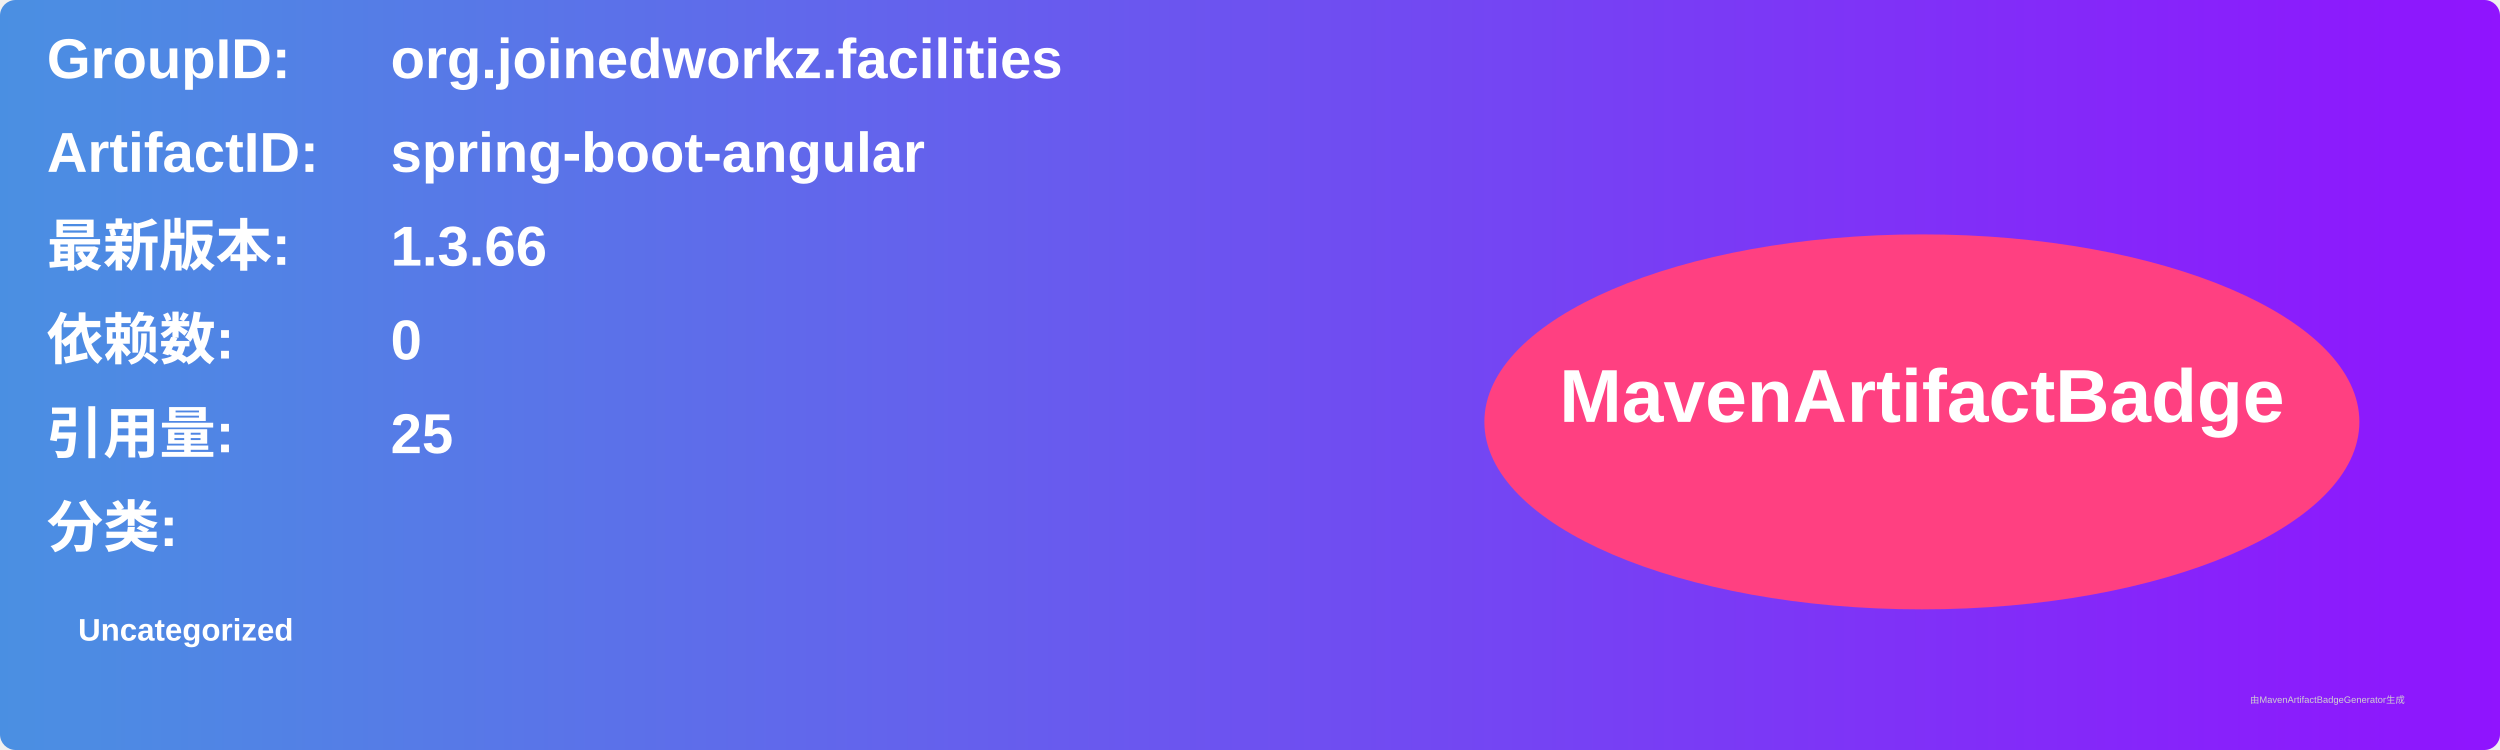
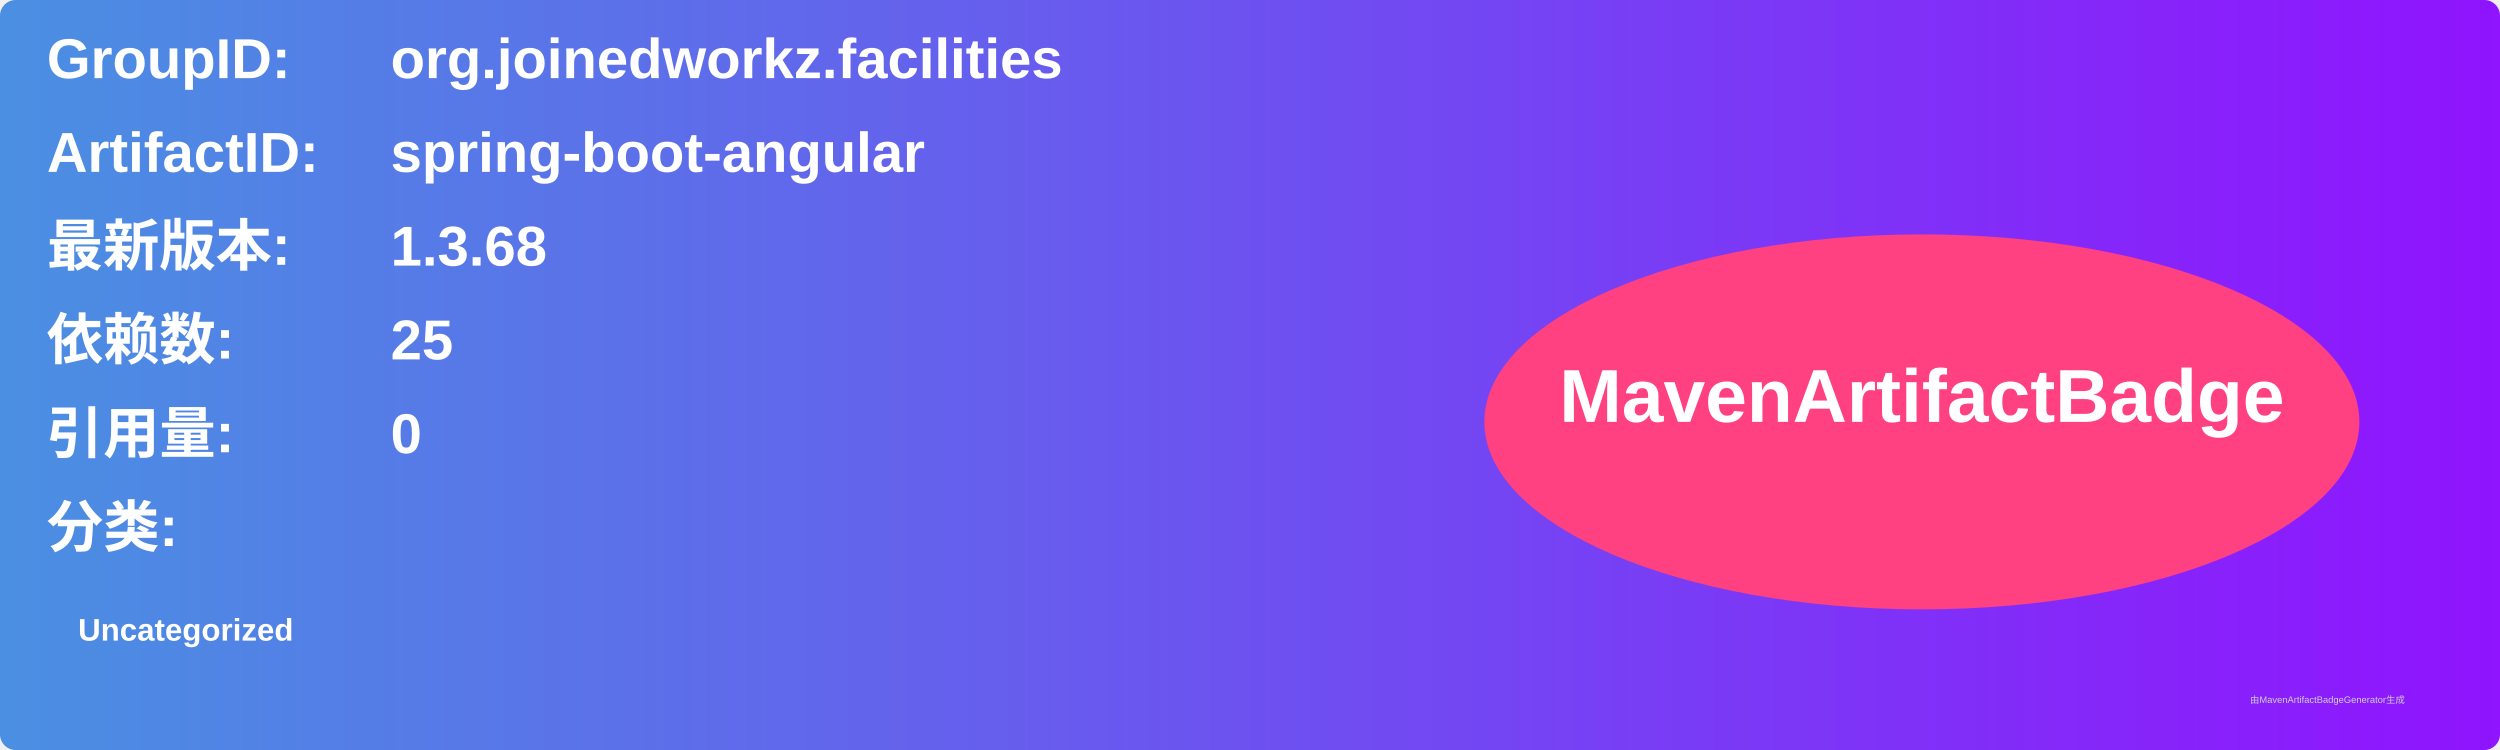
<svg xmlns="http://www.w3.org/2000/svg" width="800" height="240" viewBox="0 0 800 240">
  <linearGradient id="grad" x1="0%" y1="0%" x2="100%" y2="0%">
    <stop offset="0%" stop-color="#4a90e2" />
    <stop offset="100%" stop-color="#9013fe" />
  </linearGradient>
  <rect width="100%" height="100%" rx="5" ry="5" fill="url(#grad)" />
  <g transform="translate(15, 15)">
    <text x="0" y="10" font-family="Arial" font-size="18" fill="white" font-weight="bold" width="260">GroupID:</text>
    <text x="110" y="10" font-family="Arial" font-size="18" fill="white" font-weight="bold" width="460">org.joinedworkz.facilities</text>
    <text x="0" y="40" font-family="Arial" font-size="18" fill="white" font-weight="bold" width="260">ArtifactID:</text>
    <text x="110" y="40" font-family="Arial" font-size="18" fill="white" font-weight="bold" width="460">spring-boot-angular</text>
    <text x="0" y="70" font-family="Arial" font-size="18" fill="white" font-weight="bold">最新版本:</text>
    <text x="110" y="70" font-family="Arial" font-size="18" fill="white" font-weight="bold">
-       <tspan font-weight="bold">1.3.66</tspan>
+       <tspan font-weight="bold">1.3.68</tspan>
    </text>
    <text x="0" y="100" font-family="Arial" font-size="18" fill="white" font-weight="bold">依赖数: </text>
    <text x="110" y="100" font-family="Arial" font-size="18" fill="white">
-       <tspan font-weight="bold">0</tspan>
+       <tspan font-weight="bold">25</tspan>
    </text>
    <text x="0" y="130" font-family="Arial" font-size="18" fill="white" font-weight="bold">引用量: </text>
    <text x="110" y="130" font-family="Arial" font-size="18" fill="white">
-       <tspan font-weight="bold">25</tspan>
+       <tspan font-weight="bold">0</tspan>
    </text>
    <text x="0" y="160" font-family="Arial" font-size="18" fill="white" font-weight="bold">分类:</text>
    <text x="10" y="190" font-family="Arial" font-size="10" fill="white">
      <tspan font-weight="bold">Uncategorized</tspan>
    </text>
    <ellipse cx="600" cy="120" rx="140" ry="60" fill="#ff4081" />
    <text x="600" y="120" text-anchor="middle" font-family="Arial" font-size="24" fill="white" font-weight="bold">MavenArtifactBadge</text>
  </g>
  <text x="720" y="225" font-family="Arial" font-size="3" fill="#d0d0d0">由MavenArtifactBadgeGenerator生成</text>
</svg>
